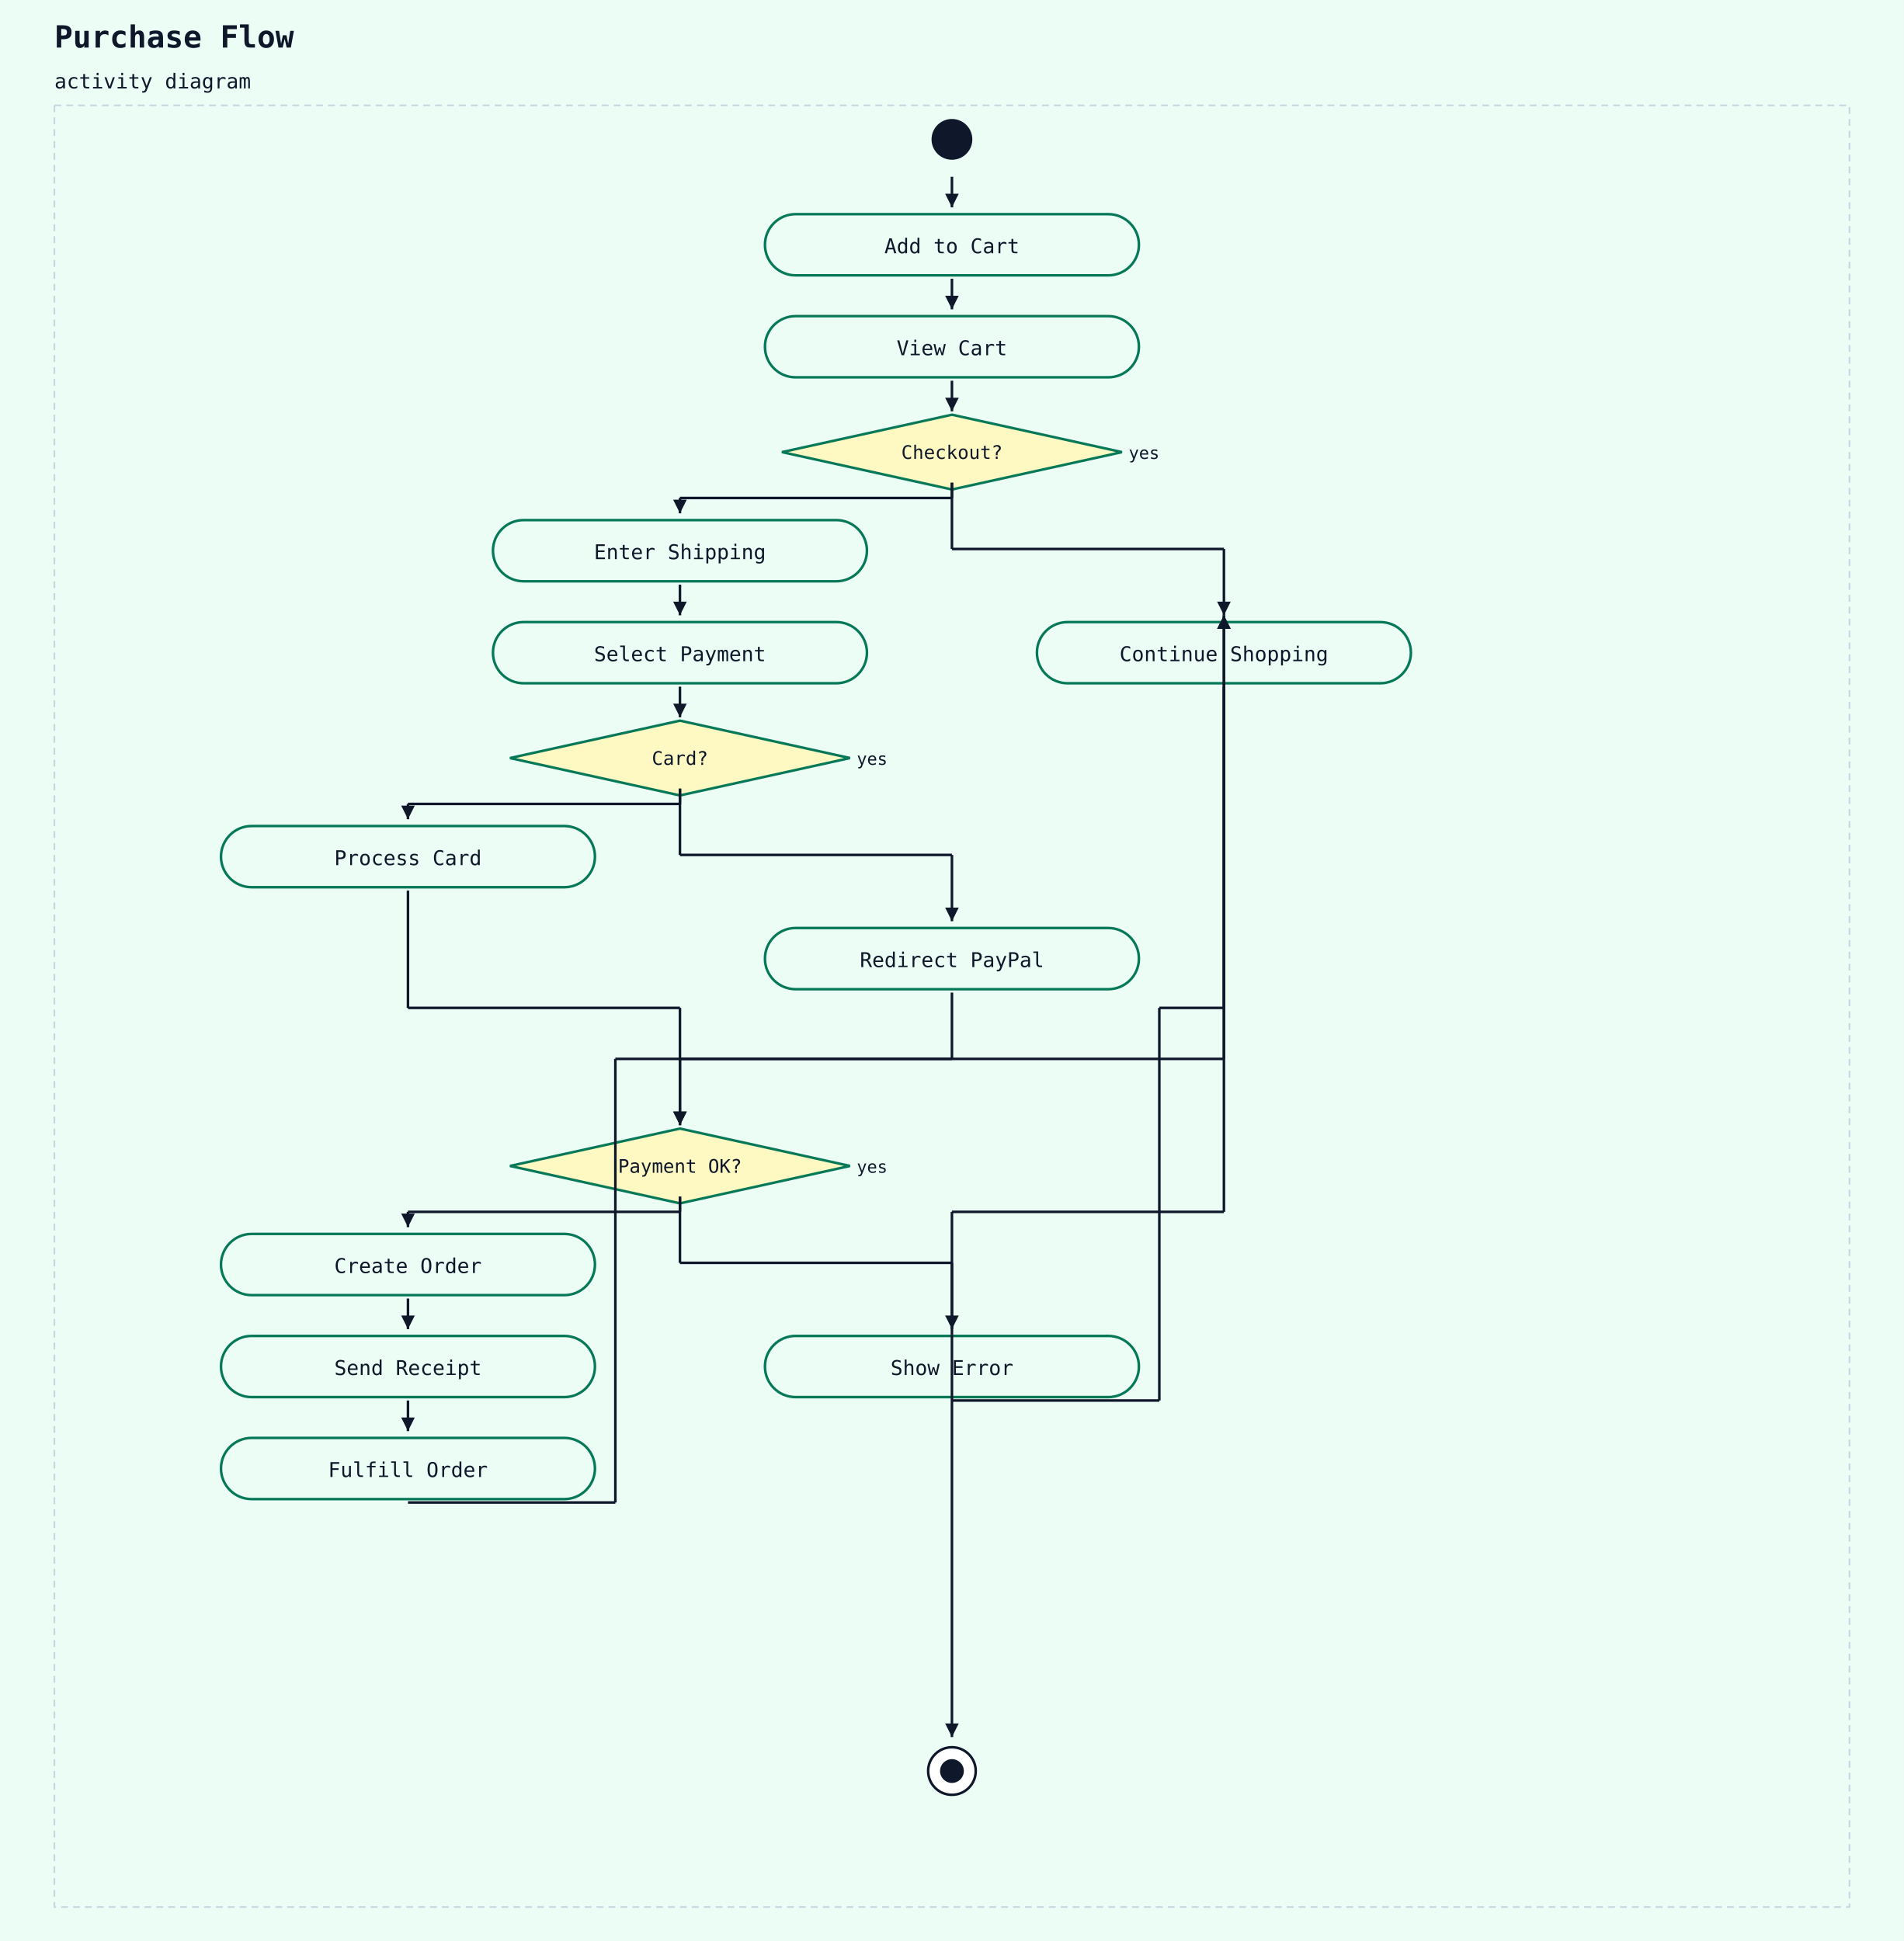
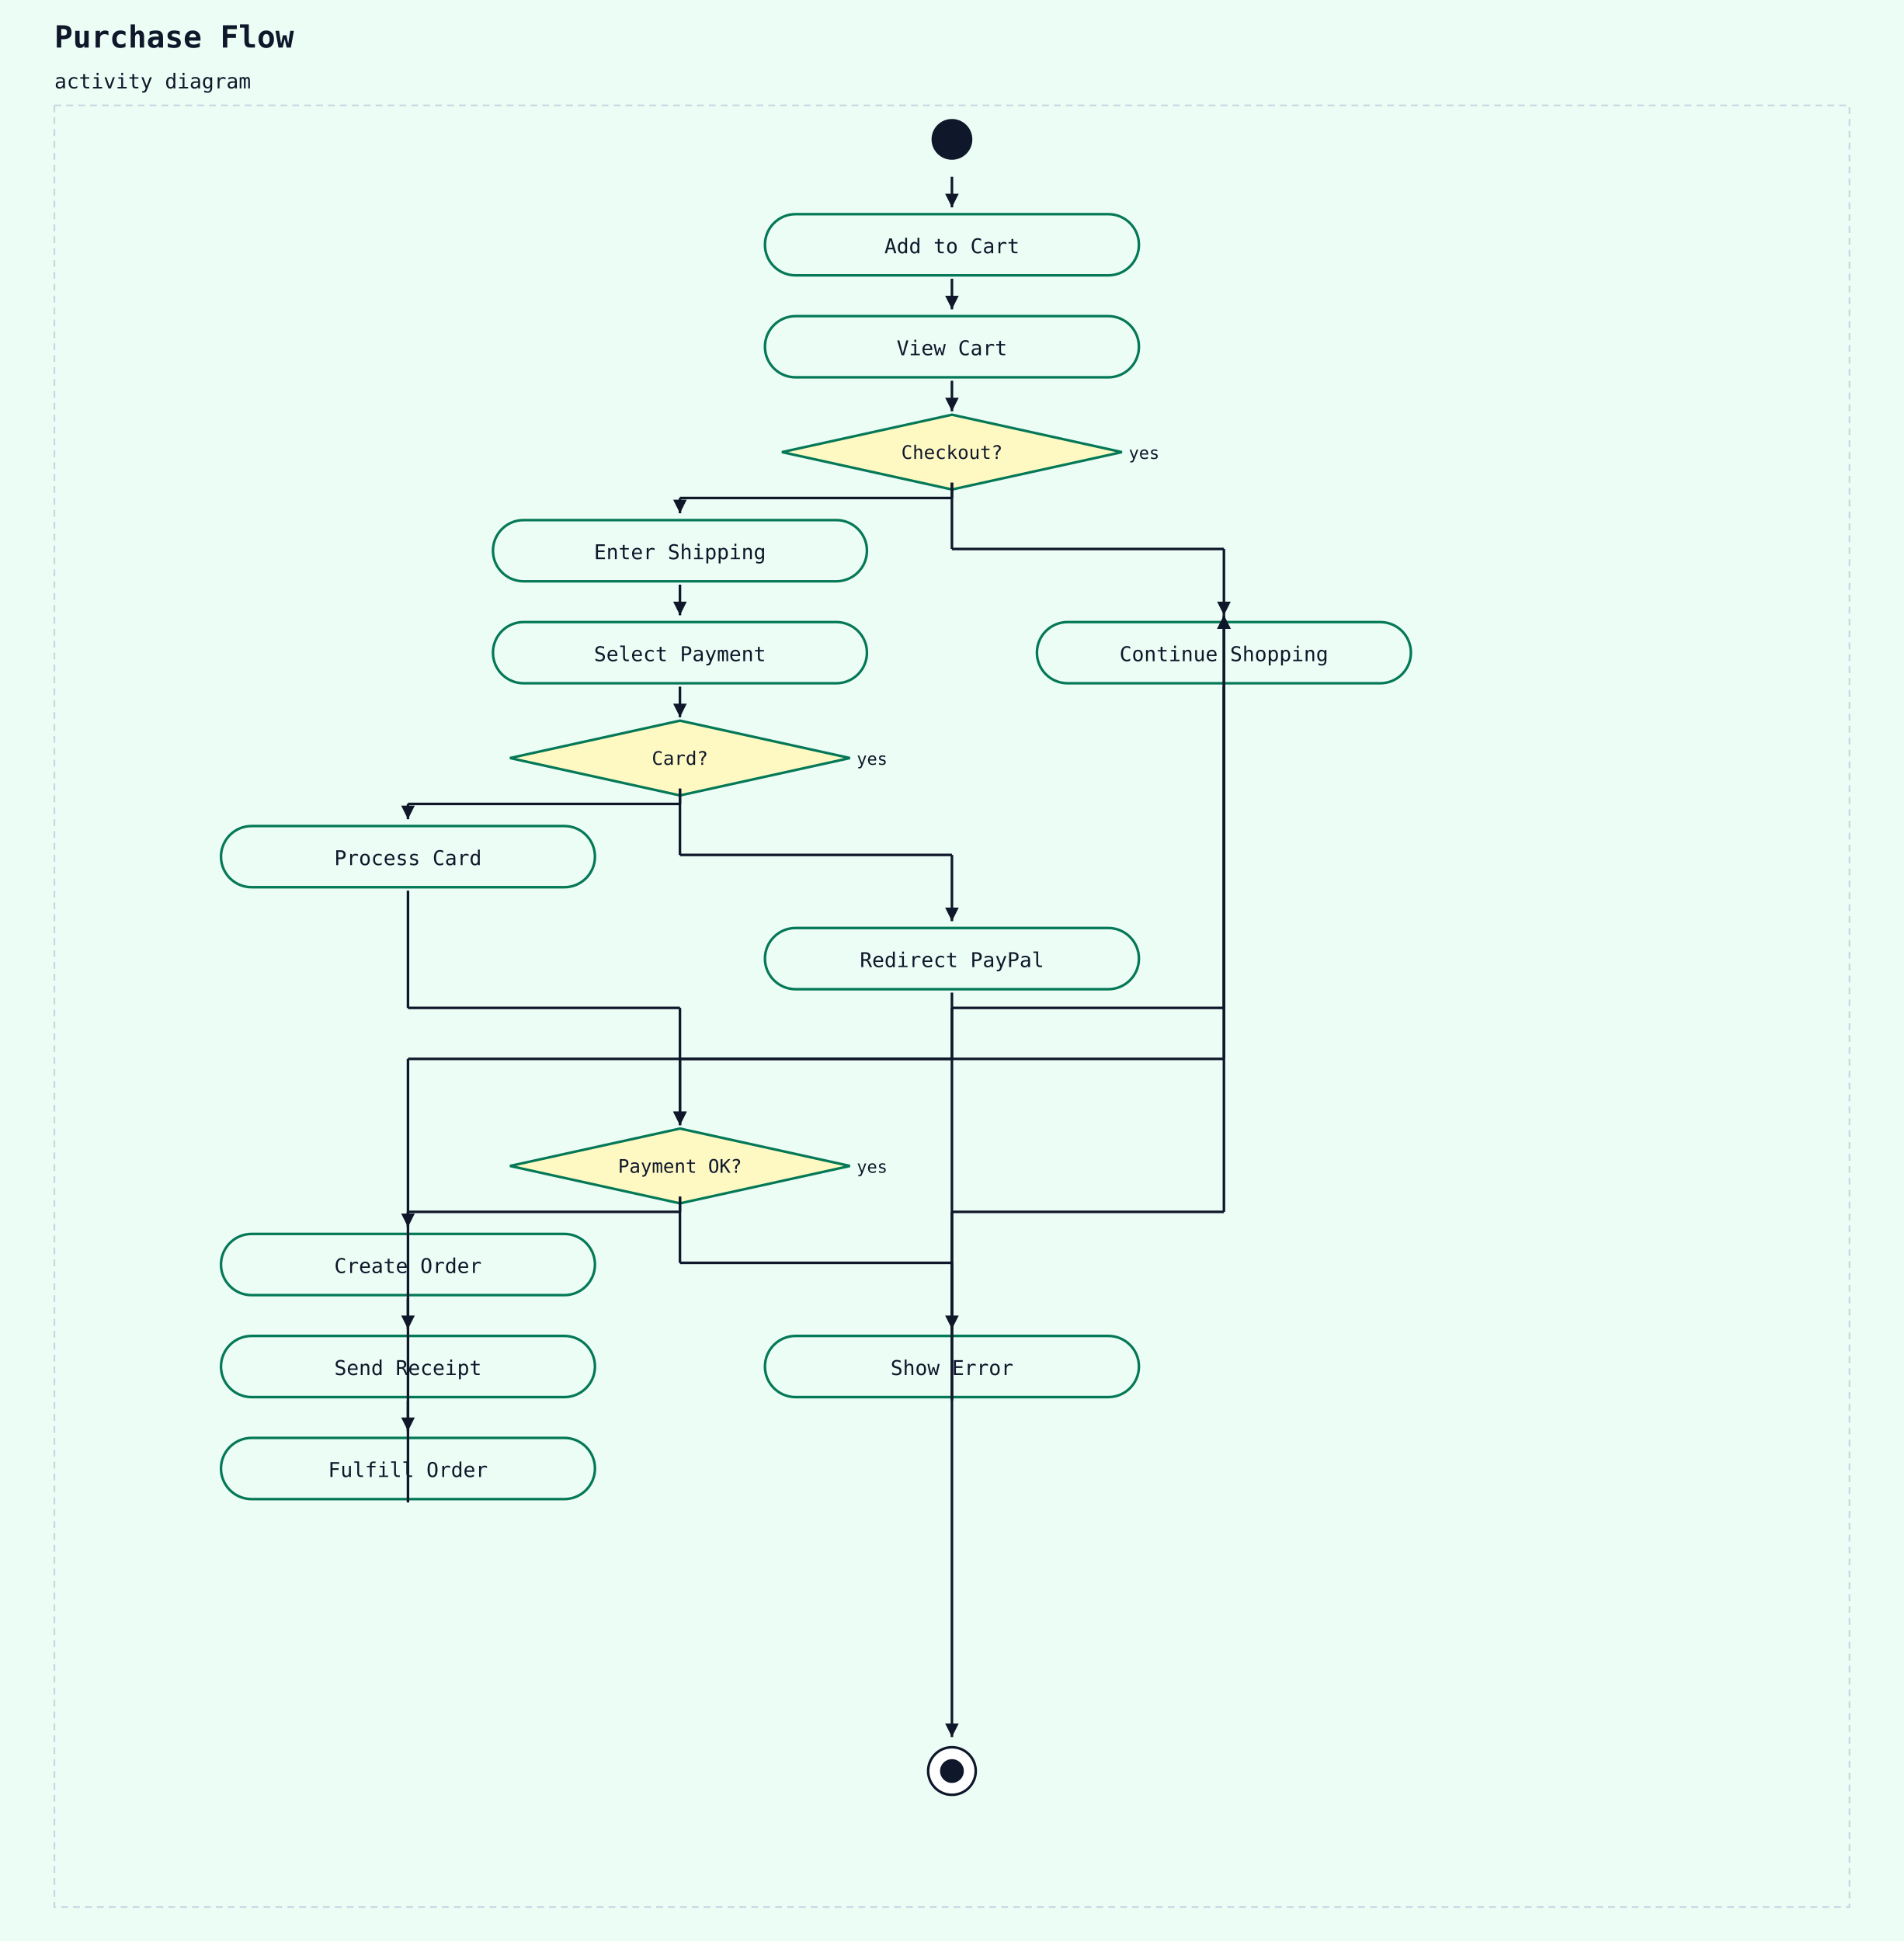
<svg xmlns="http://www.w3.org/2000/svg" width="1120" height="1142" viewBox="0 0 1120 1142">
  <rect width="100%" height="100%" fill="#ecfdf5" />
  <text x="32" y="28" font-family="monospace" font-size="18" font-weight="600" fill="#0f172a">Purchase Flow</text>
  <text x="32" y="52" font-family="monospace" font-size="12" fill="#0f172a">activity diagram</text>
  <rect x="32" y="62" width="1056" height="1060" fill="#ecfdf5" stroke="#cbd5e1" stroke-width="1" stroke-dasharray="4 3" />
  <circle cx="560" cy="82" r="12" fill="#0f172a" />
  <rect x="450" y="126" width="220" height="36" rx="18" ry="18" fill="#ecfdf5" stroke="#047857" stroke-width="1.5" />
  <text x="560" y="149" text-anchor="middle" font-family="monospace" font-size="12" fill="#0f172a">Add to Cart</text>
  <line x1="560" y1="104" x2="560" y2="122" stroke="#0f172a" stroke-width="1.5" />
  <polygon points="560,122 556,114 564,114" fill="#0f172a" />
  <rect x="450" y="186" width="220" height="36" rx="18" ry="18" fill="#ecfdf5" stroke="#047857" stroke-width="1.5" />
  <text x="560" y="209" text-anchor="middle" font-family="monospace" font-size="12" fill="#0f172a">View Cart</text>
  <line x1="560" y1="164" x2="560" y2="182" stroke="#0f172a" stroke-width="1.5" />
  <polygon points="560,182 556,174 564,174" fill="#0f172a" />
  <polygon points="560,244 660,266 560,288 460,266" fill="#fef9c3" stroke="#047857" stroke-width="1.5" />
  <text x="560" y="270" text-anchor="middle" font-family="monospace" font-size="11" fill="#0f172a">Checkout?</text>
  <text x="664" y="270" text-anchor="start" font-family="monospace" font-size="10" fill="#0f172a">yes</text>
  <line x1="560" y1="224" x2="560" y2="242" stroke="#0f172a" stroke-width="1.5" />
  <polygon points="560,242 556,234 564,234" fill="#0f172a" />
  <rect x="290" y="306" width="220" height="36" rx="18" ry="18" fill="#ecfdf5" stroke="#047857" stroke-width="1.5" />
  <text x="400" y="329" text-anchor="middle" font-family="monospace" font-size="12" fill="#0f172a">Enter Shipping</text>
  <line x1="560" y1="284" x2="560" y2="293" stroke="#0f172a" stroke-width="1.5" />
  <line x1="560" y1="293" x2="400" y2="293" stroke="#0f172a" stroke-width="1.5" />
  <line x1="400" y1="293" x2="400" y2="302" stroke="#0f172a" stroke-width="1.5" />
  <polygon points="400,302 396,294 404,294" fill="#0f172a" />
  <rect x="290" y="366" width="220" height="36" rx="18" ry="18" fill="#ecfdf5" stroke="#047857" stroke-width="1.5" />
  <text x="400" y="389" text-anchor="middle" font-family="monospace" font-size="12" fill="#0f172a">Select Payment</text>
  <line x1="400" y1="344" x2="400" y2="362" stroke="#0f172a" stroke-width="1.5" />
  <polygon points="400,362 396,354 404,354" fill="#0f172a" />
  <polygon points="400,424 500,446 400,468 300,446" fill="#fef9c3" stroke="#047857" stroke-width="1.5" />
  <text x="400" y="450" text-anchor="middle" font-family="monospace" font-size="11" fill="#0f172a">Card?</text>
  <text x="504" y="450" text-anchor="start" font-family="monospace" font-size="10" fill="#0f172a">yes</text>
  <line x1="400" y1="404" x2="400" y2="422" stroke="#0f172a" stroke-width="1.5" />
  <polygon points="400,422 396,414 404,414" fill="#0f172a" />
  <rect x="130" y="486" width="220" height="36" rx="18" ry="18" fill="#ecfdf5" stroke="#047857" stroke-width="1.5" />
  <text x="240" y="509" text-anchor="middle" font-family="monospace" font-size="12" fill="#0f172a">Process Card</text>
  <line x1="400" y1="464" x2="400" y2="473" stroke="#0f172a" stroke-width="1.5" />
  <line x1="400" y1="473" x2="240" y2="473" stroke="#0f172a" stroke-width="1.5" />
  <line x1="240" y1="473" x2="240" y2="482" stroke="#0f172a" stroke-width="1.5" />
  <polygon points="240,482 236,474 244,474" fill="#0f172a" />
  <rect x="450" y="546" width="220" height="36" rx="18" ry="18" fill="#ecfdf5" stroke="#047857" stroke-width="1.5" />
  <text x="560" y="569" text-anchor="middle" font-family="monospace" font-size="12" fill="#0f172a">Redirect PayPal</text>
  <line x1="400" y1="464" x2="400" y2="503" stroke="#0f172a" stroke-width="1.5" />
  <line x1="400" y1="503" x2="560" y2="503" stroke="#0f172a" stroke-width="1.5" />
  <line x1="560" y1="503" x2="560" y2="542" stroke="#0f172a" stroke-width="1.5" />
  <polygon points="560,542 556,534 564,534" fill="#0f172a" />
  <polygon points="400,664 500,686 400,708 300,686" fill="#fef9c3" stroke="#047857" stroke-width="1.5" />
  <text x="400" y="690" text-anchor="middle" font-family="monospace" font-size="11" fill="#0f172a">Payment OK?</text>
  <text x="504" y="690" text-anchor="start" font-family="monospace" font-size="10" fill="#0f172a">yes</text>
  <line x1="240" y1="524" x2="240" y2="593" stroke="#0f172a" stroke-width="1.5" />
  <line x1="240" y1="593" x2="400" y2="593" stroke="#0f172a" stroke-width="1.5" />
  <line x1="400" y1="593" x2="400" y2="662" stroke="#0f172a" stroke-width="1.5" />
  <polygon points="400,662 396,654 404,654" fill="#0f172a" />
  <line x1="560" y1="584" x2="560" y2="623" stroke="#0f172a" stroke-width="1.5" />
  <line x1="560" y1="623" x2="400" y2="623" stroke="#0f172a" stroke-width="1.5" />
  <line x1="400" y1="623" x2="400" y2="662" stroke="#0f172a" stroke-width="1.5" />
  <polygon points="400,662 396,654 404,654" fill="#0f172a" />
  <rect x="130" y="726" width="220" height="36" rx="18" ry="18" fill="#ecfdf5" stroke="#047857" stroke-width="1.5" />
  <text x="240" y="749" text-anchor="middle" font-family="monospace" font-size="12" fill="#0f172a">Create Order</text>
  <line x1="400" y1="704" x2="400" y2="713" stroke="#0f172a" stroke-width="1.5" />
  <line x1="400" y1="713" x2="240" y2="713" stroke="#0f172a" stroke-width="1.5" />
  <line x1="240" y1="713" x2="240" y2="722" stroke="#0f172a" stroke-width="1.5" />
  <polygon points="240,722 236,714 244,714" fill="#0f172a" />
  <rect x="130" y="786" width="220" height="36" rx="18" ry="18" fill="#ecfdf5" stroke="#047857" stroke-width="1.5" />
  <text x="240" y="809" text-anchor="middle" font-family="monospace" font-size="12" fill="#0f172a">Send Receipt</text>
  <line x1="240" y1="764" x2="240" y2="782" stroke="#0f172a" stroke-width="1.5" />
  <polygon points="240,782 236,774 244,774" fill="#0f172a" />
  <rect x="130" y="846" width="220" height="36" rx="18" ry="18" fill="#ecfdf5" stroke="#047857" stroke-width="1.5" />
  <text x="240" y="869" text-anchor="middle" font-family="monospace" font-size="12" fill="#0f172a">Fulfill Order</text>
  <line x1="240" y1="824" x2="240" y2="842" stroke="#0f172a" stroke-width="1.5" />
  <polygon points="240,842 236,834 244,834" fill="#0f172a" />
  <rect x="450" y="786" width="220" height="36" rx="18" ry="18" fill="#ecfdf5" stroke="#047857" stroke-width="1.5" />
  <text x="560" y="809" text-anchor="middle" font-family="monospace" font-size="12" fill="#0f172a">Show Error</text>
  <line x1="400" y1="704" x2="400" y2="743" stroke="#0f172a" stroke-width="1.5" />
  <line x1="400" y1="743" x2="560" y2="743" stroke="#0f172a" stroke-width="1.5" />
  <line x1="560" y1="743" x2="560" y2="782" stroke="#0f172a" stroke-width="1.5" />
  <polygon points="560,782 556,774 564,774" fill="#0f172a" />
  <rect x="610" y="366" width="220" height="36" rx="18" ry="18" fill="#ecfdf5" stroke="#047857" stroke-width="1.5" />
  <text x="720" y="389" text-anchor="middle" font-family="monospace" font-size="12" fill="#0f172a">Continue Shopping</text>
-   <line x1="240" y1="884" x2="362" y2="884" stroke="#0f172a" stroke-width="1.5" />
-   <line x1="362" y1="884" x2="362" y2="623" stroke="#0f172a" stroke-width="1.5" />
-   <line x1="362" y1="623" x2="720" y2="623" stroke="#0f172a" stroke-width="1.5" />
+   <line x1="240" y1="884" x2="240" y2="623" stroke="#0f172a" stroke-width="1.5" />
+   <line x1="240" y1="623" x2="720" y2="623" stroke="#0f172a" stroke-width="1.5" />
  <line x1="720" y1="623" x2="720" y2="362" stroke="#0f172a" stroke-width="1.5" />
  <polygon points="720,362 716,370 724,370" fill="#0f172a" />
-   <line x1="560" y1="824" x2="682" y2="824" stroke="#0f172a" stroke-width="1.5" />
-   <line x1="682" y1="824" x2="682" y2="593" stroke="#0f172a" stroke-width="1.5" />
-   <line x1="682" y1="593" x2="720" y2="593" stroke="#0f172a" stroke-width="1.5" />
+   <line x1="560" y1="824" x2="560" y2="593" stroke="#0f172a" stroke-width="1.5" />
+   <line x1="560" y1="593" x2="720" y2="593" stroke="#0f172a" stroke-width="1.5" />
  <line x1="720" y1="593" x2="720" y2="362" stroke="#0f172a" stroke-width="1.5" />
  <polygon points="720,362 716,370 724,370" fill="#0f172a" />
  <line x1="560" y1="284" x2="560" y2="323" stroke="#0f172a" stroke-width="1.5" />
  <line x1="560" y1="323" x2="720" y2="323" stroke="#0f172a" stroke-width="1.5" />
  <line x1="720" y1="323" x2="720" y2="362" stroke="#0f172a" stroke-width="1.5" />
  <polygon points="720,362 716,354 724,354" fill="#0f172a" />
  <circle cx="560" cy="1042" r="14" fill="white" stroke="#0f172a" stroke-width="1.5" />
  <circle cx="560" cy="1042" r="7" fill="#0f172a" />
  <line x1="720" y1="404" x2="720" y2="713" stroke="#0f172a" stroke-width="1.5" />
  <line x1="720" y1="713" x2="560" y2="713" stroke="#0f172a" stroke-width="1.5" />
  <line x1="560" y1="713" x2="560" y2="1022" stroke="#0f172a" stroke-width="1.5" />
  <polygon points="560,1022 556,1014 564,1014" fill="#0f172a" />
</svg>
